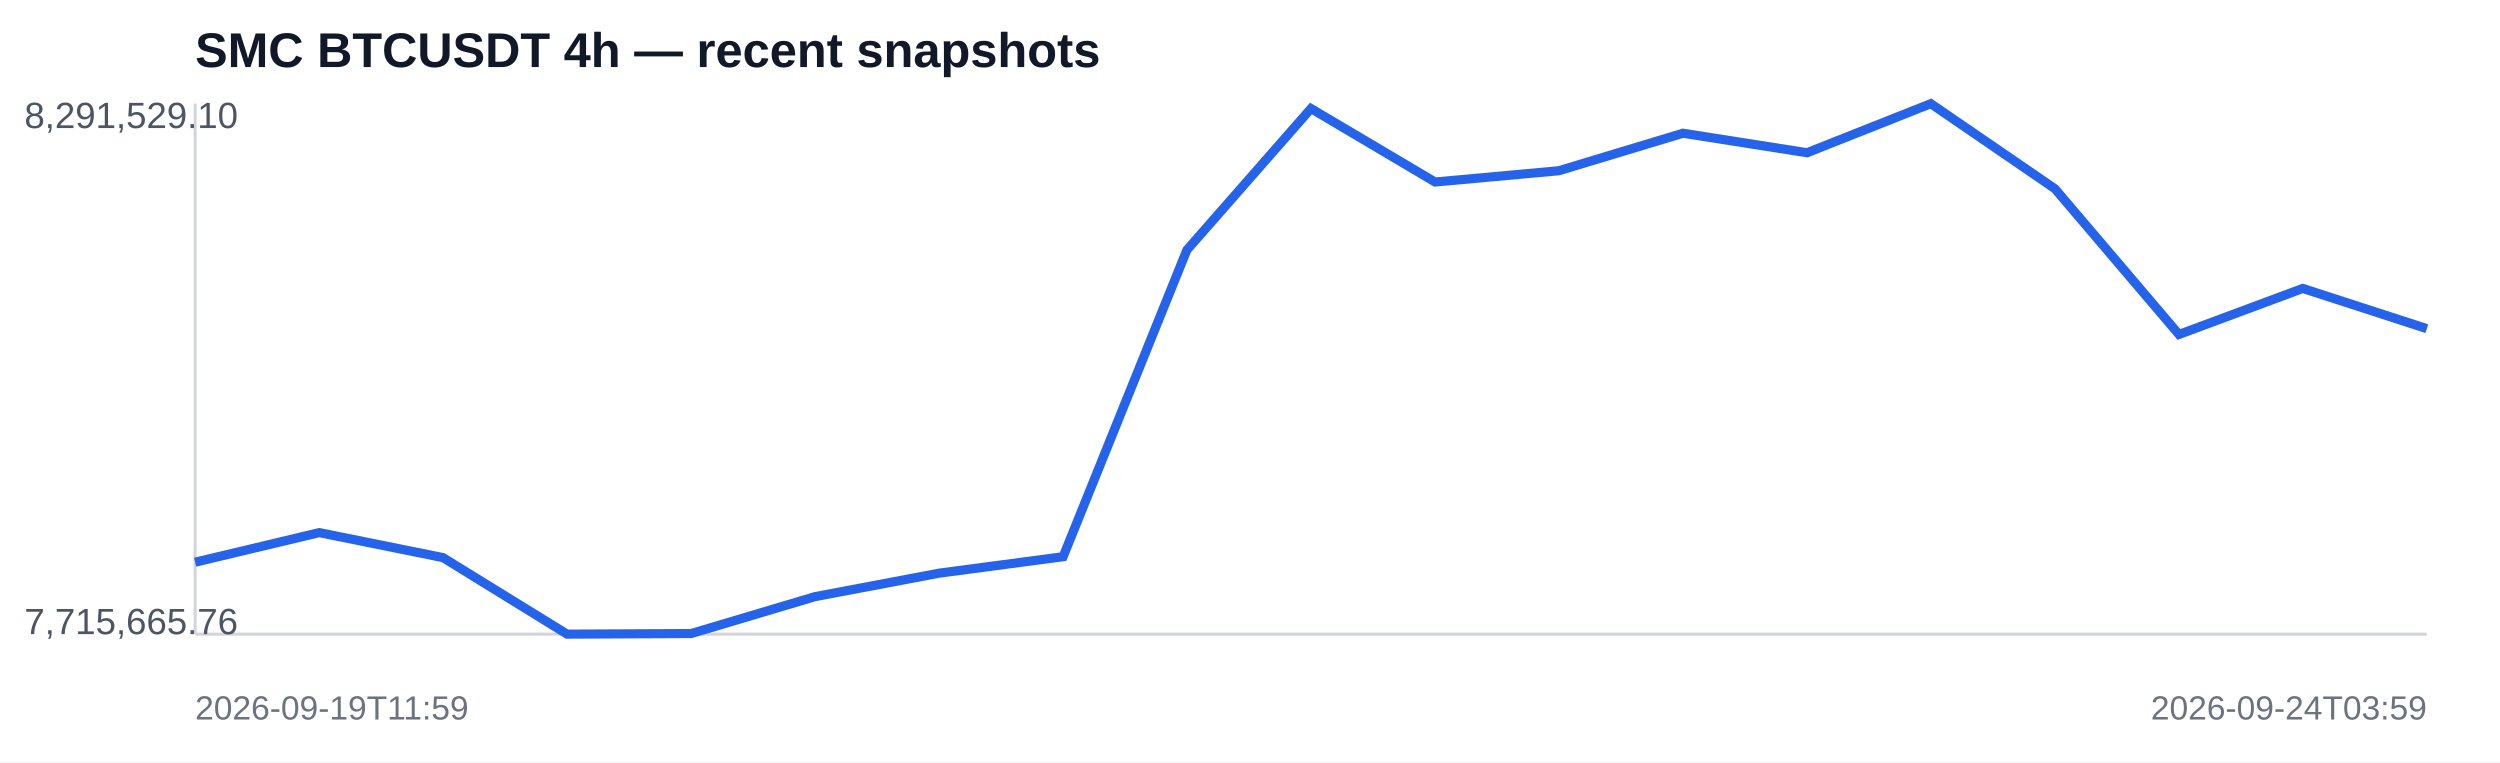
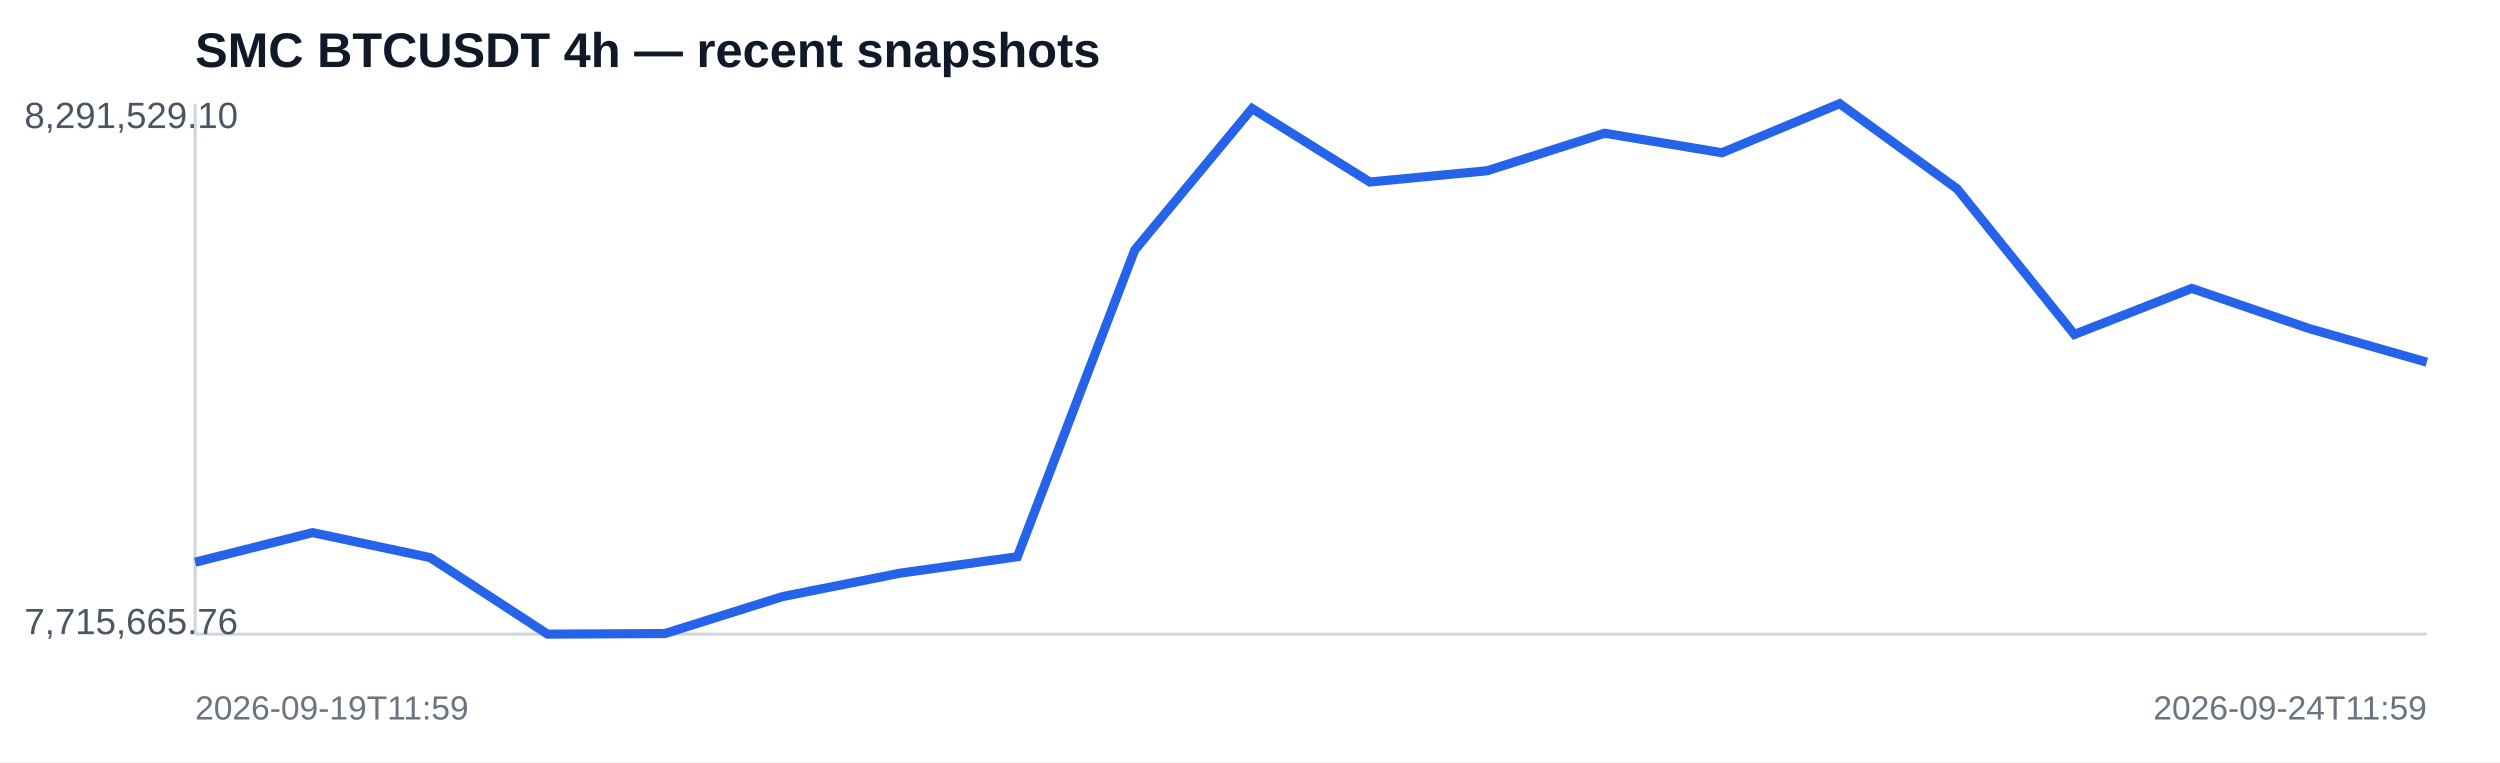
<svg xmlns="http://www.w3.org/2000/svg" width="820" height="250" viewBox="0 0 820 250">
  <rect width="100%" height="100%" fill="#ffffff" />
  <text x="64" y="22" font-family="Arial,sans-serif" font-size="16" font-weight="700" fill="#111827">SMC BTCUSDT 4h — recent snapshots</text>
  <line x1="64" y1="208" x2="796" y2="208" stroke="#d1d5db" />
  <line x1="64" y1="34" x2="64" y2="208" stroke="#d1d5db" />
-   <polyline fill="none" stroke="#2563eb" stroke-width="3" points="64.0,184.4 104.7,174.7 145.3,182.9 186.0,208.0 226.7,207.8 267.3,195.7 308.0,188.0 348.7,182.6 389.3,82.0 430.0,35.6 470.7,59.7 511.3,56.0 552.0,43.7 592.7,50.1 633.3,34.0 674.0,61.9 714.7,109.7 755.3,94.6 796.0,107.8" />
+   <polyline fill="none" stroke="#2563eb" stroke-width="3" points="64.0,184.4 102.5,174.7 141.1,182.9 179.6,208.0 218.1,207.8 256.6,195.7 295.2,188.0 333.7,182.6 372.2,82.0 410.7,35.6 449.3,59.7 487.8,56.0 526.3,43.7 564.8,50.1 603.4,34.0 641.9,61.9 680.4,109.7 718.9,94.6 757.5,107.8 796.0,118.8" />
  <text x="8" y="42" font-family="Arial,sans-serif" font-size="12" fill="#4b5563">8,291,529.10</text>
  <text x="8" y="208" font-family="Arial,sans-serif" font-size="12" fill="#4b5563">7,715,665.76</text>
  <text x="64" y="236" font-family="Arial,sans-serif" font-size="11" fill="#6b7280">2026-09-19T11:59</text>
-   <text x="796" y="236" text-anchor="end" font-family="Arial,sans-serif" font-size="11" fill="#6b7280">2026-09-24T03:59</text>
+   <text x="796" y="236" text-anchor="end" font-family="Arial,sans-serif" font-size="11" fill="#6b7280">2026-09-24T11:59</text>
</svg>
